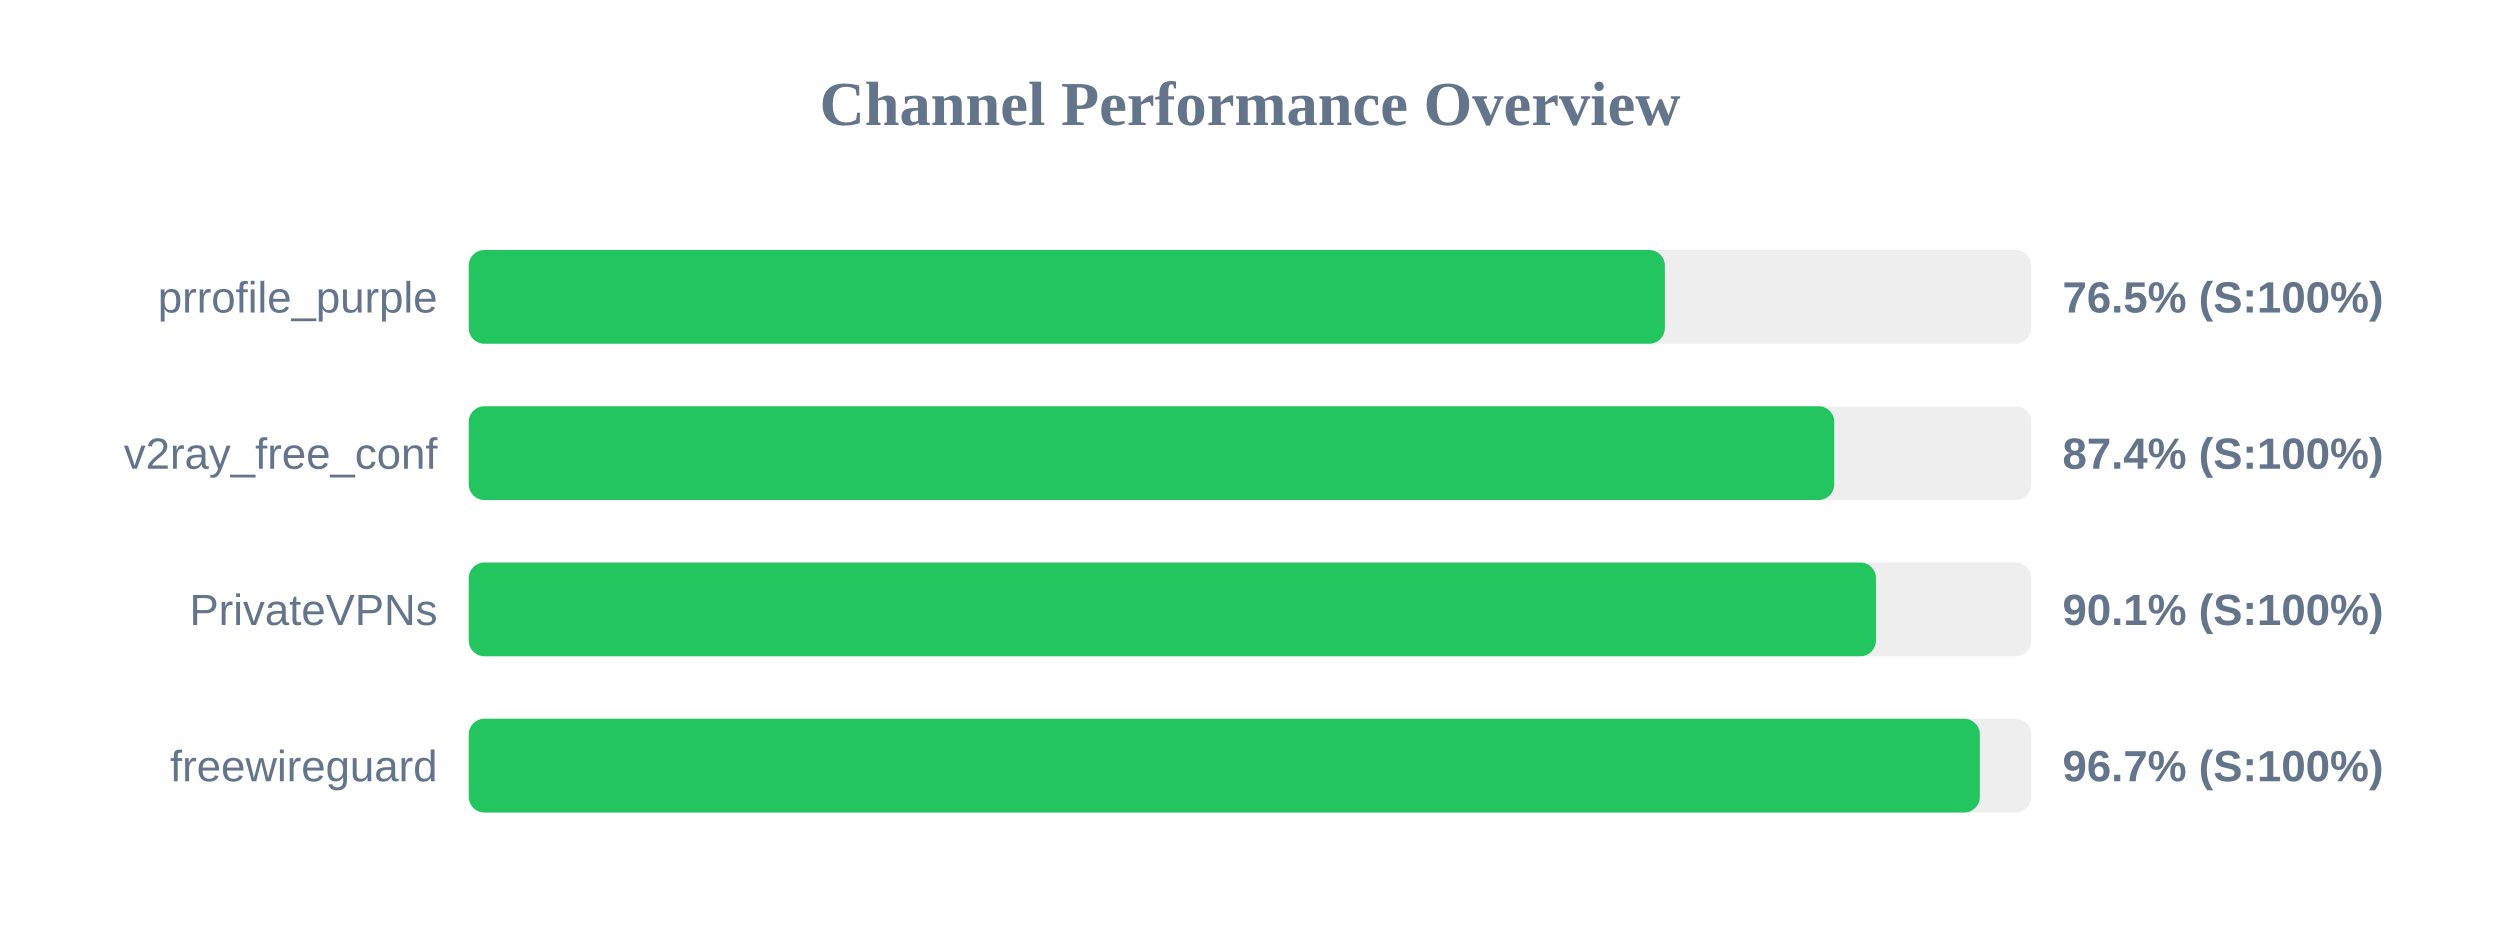
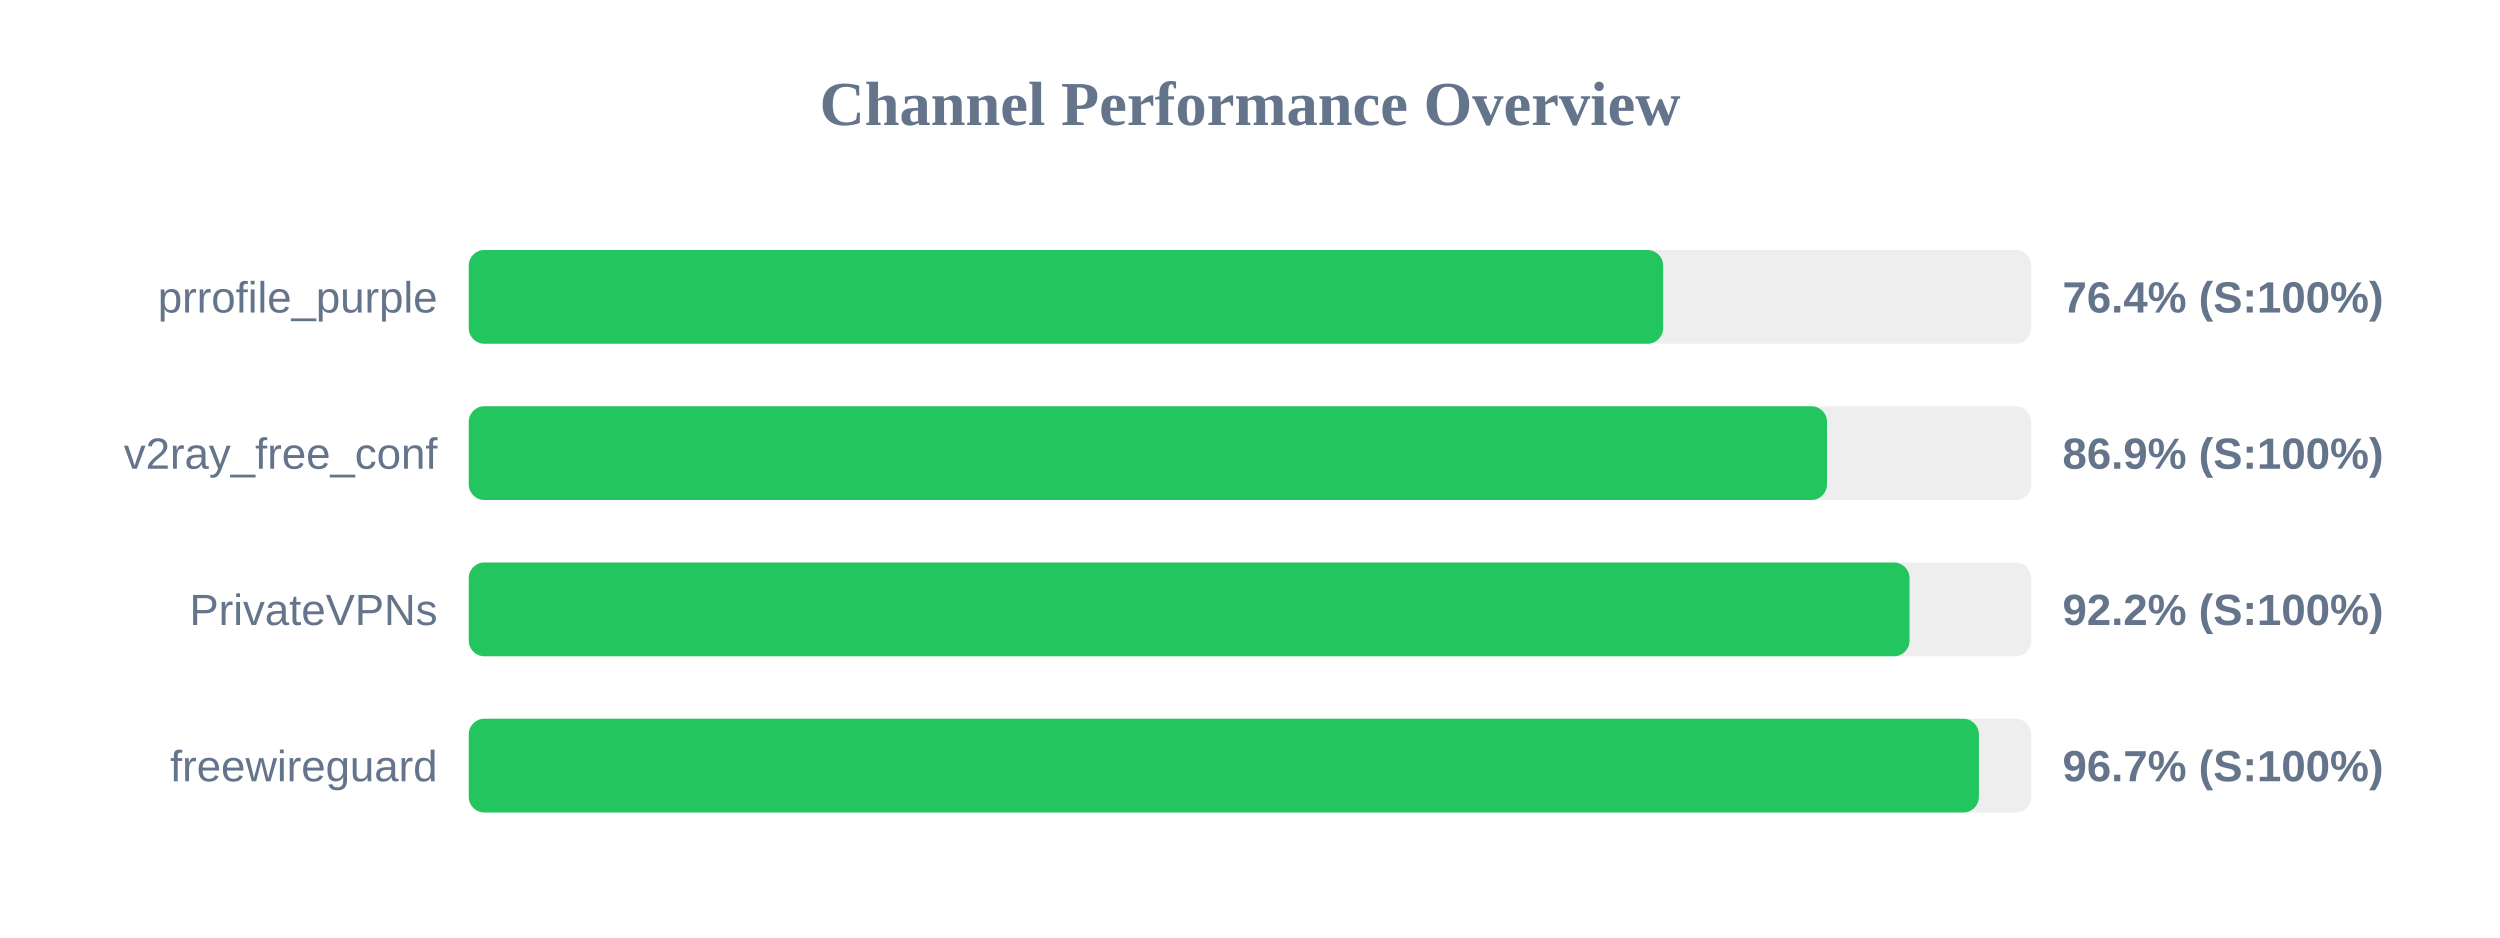
<svg xmlns="http://www.w3.org/2000/svg" width="800" height="300" version="1.1">
  <style>
        .row { font: 14px Arial; fill: #64748b; }
        .score { font: bold 14px Arial; fill: #64748b; }
    </style>
  <text x="400" y="40" text-anchor="middle" font-size="20px" font-weight="bold" fill="#64748b">Channel Performance Overview</text>
  <rect x="150" y="80" width="500" height="30" fill="#eee" rx="5" />
-   <rect x="150" y="80" width="382.75" height="30" fill="#22c55e" rx="5" />
+   <rect x="150" y="80" width="382.2" height="30" fill="#22c55e" rx="5" />
  <text x="140" y="100" text-anchor="end" class="row">prrofile_purple</text>
-   <text x="660" y="100" text-anchor="start" class="score">76.5% (S:100%)</text>
+   <text x="660" y="100" text-anchor="start" class="score">76.4% (S:100%)</text>
  <rect x="150" y="130" width="500" height="30" fill="#eee" rx="5" />
-   <rect x="150" y="130" width="436.95" height="30" fill="#22c55e" rx="5" />
+   <rect x="150" y="130" width="434.65" height="30" fill="#22c55e" rx="5" />
  <text x="140" y="150" text-anchor="end" class="row">v2ray_free_conf</text>
-   <text x="660" y="150" text-anchor="start" class="score">87.4% (S:100%)</text>
+   <text x="660" y="150" text-anchor="start" class="score">86.9% (S:100%)</text>
  <rect x="150" y="180" width="500" height="30" fill="#eee" rx="5" />
-   <rect x="150" y="180" width="450.3" height="30" fill="#22c55e" rx="5" />
+   <rect x="150" y="180" width="461.05" height="30" fill="#22c55e" rx="5" />
  <text x="140" y="200" text-anchor="end" class="row">PrivateVPNs</text>
-   <text x="660" y="200" text-anchor="start" class="score">90.1% (S:100%)</text>
+   <text x="660" y="200" text-anchor="start" class="score">92.2% (S:100%)</text>
  <rect x="150" y="230" width="500" height="30" fill="#eee" rx="5" />
-   <rect x="150" y="230" width="483.55" height="30" fill="#22c55e" rx="5" />
+   <rect x="150" y="230" width="483.25" height="30" fill="#22c55e" rx="5" />
  <text x="140" y="250" text-anchor="end" class="row">freewireguard</text>
  <text x="660" y="250" text-anchor="start" class="score">96.7% (S:100%)</text>
</svg>
